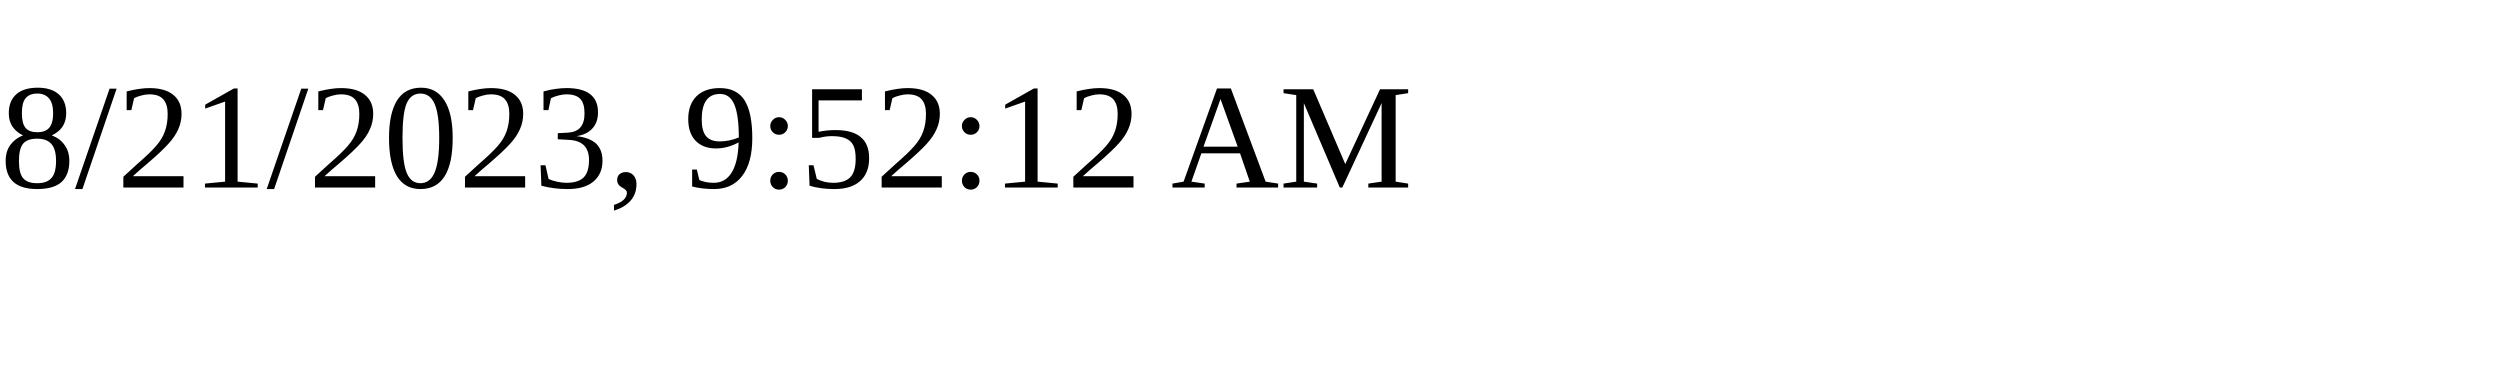
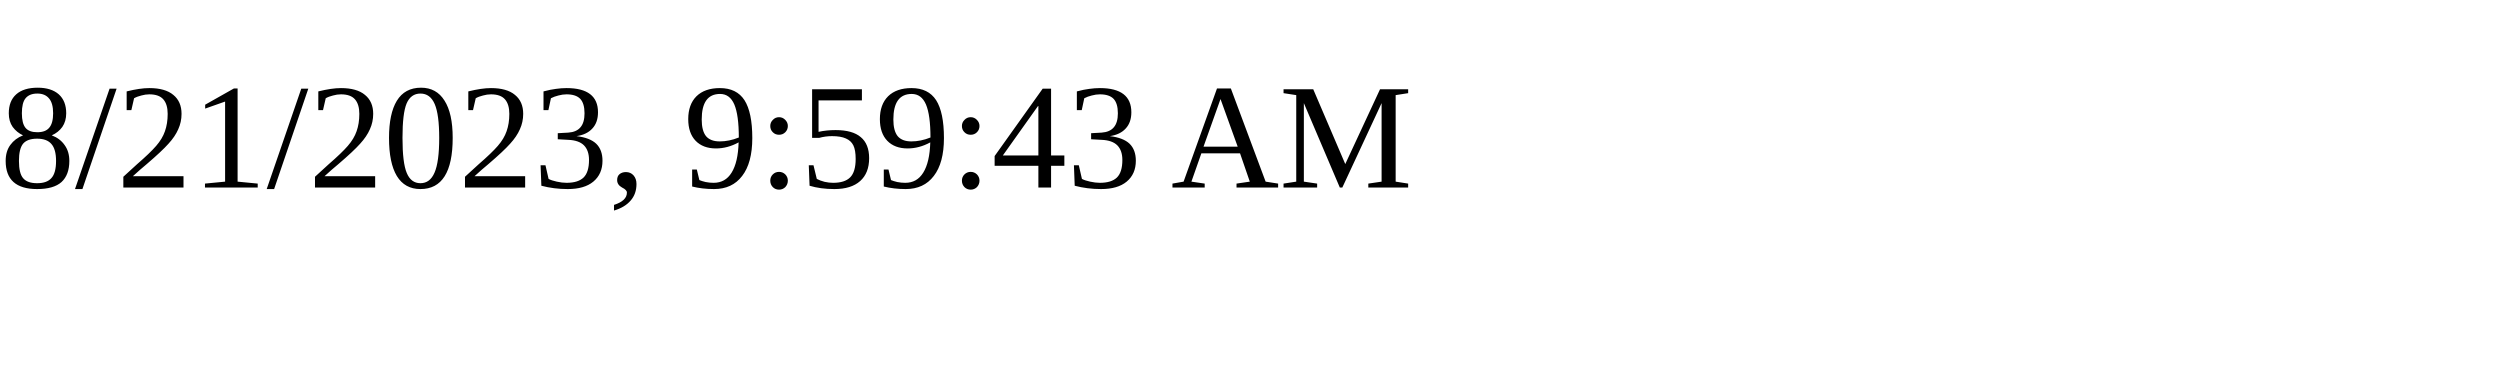
<svg xmlns="http://www.w3.org/2000/svg" height="30" width="200">
-   <text x="0" y="15">8/21/2023, 9:52:12 AM</text>
+   <text x="0" y="15">8/21/2023, 9:59:43 AM</text>
</svg>
